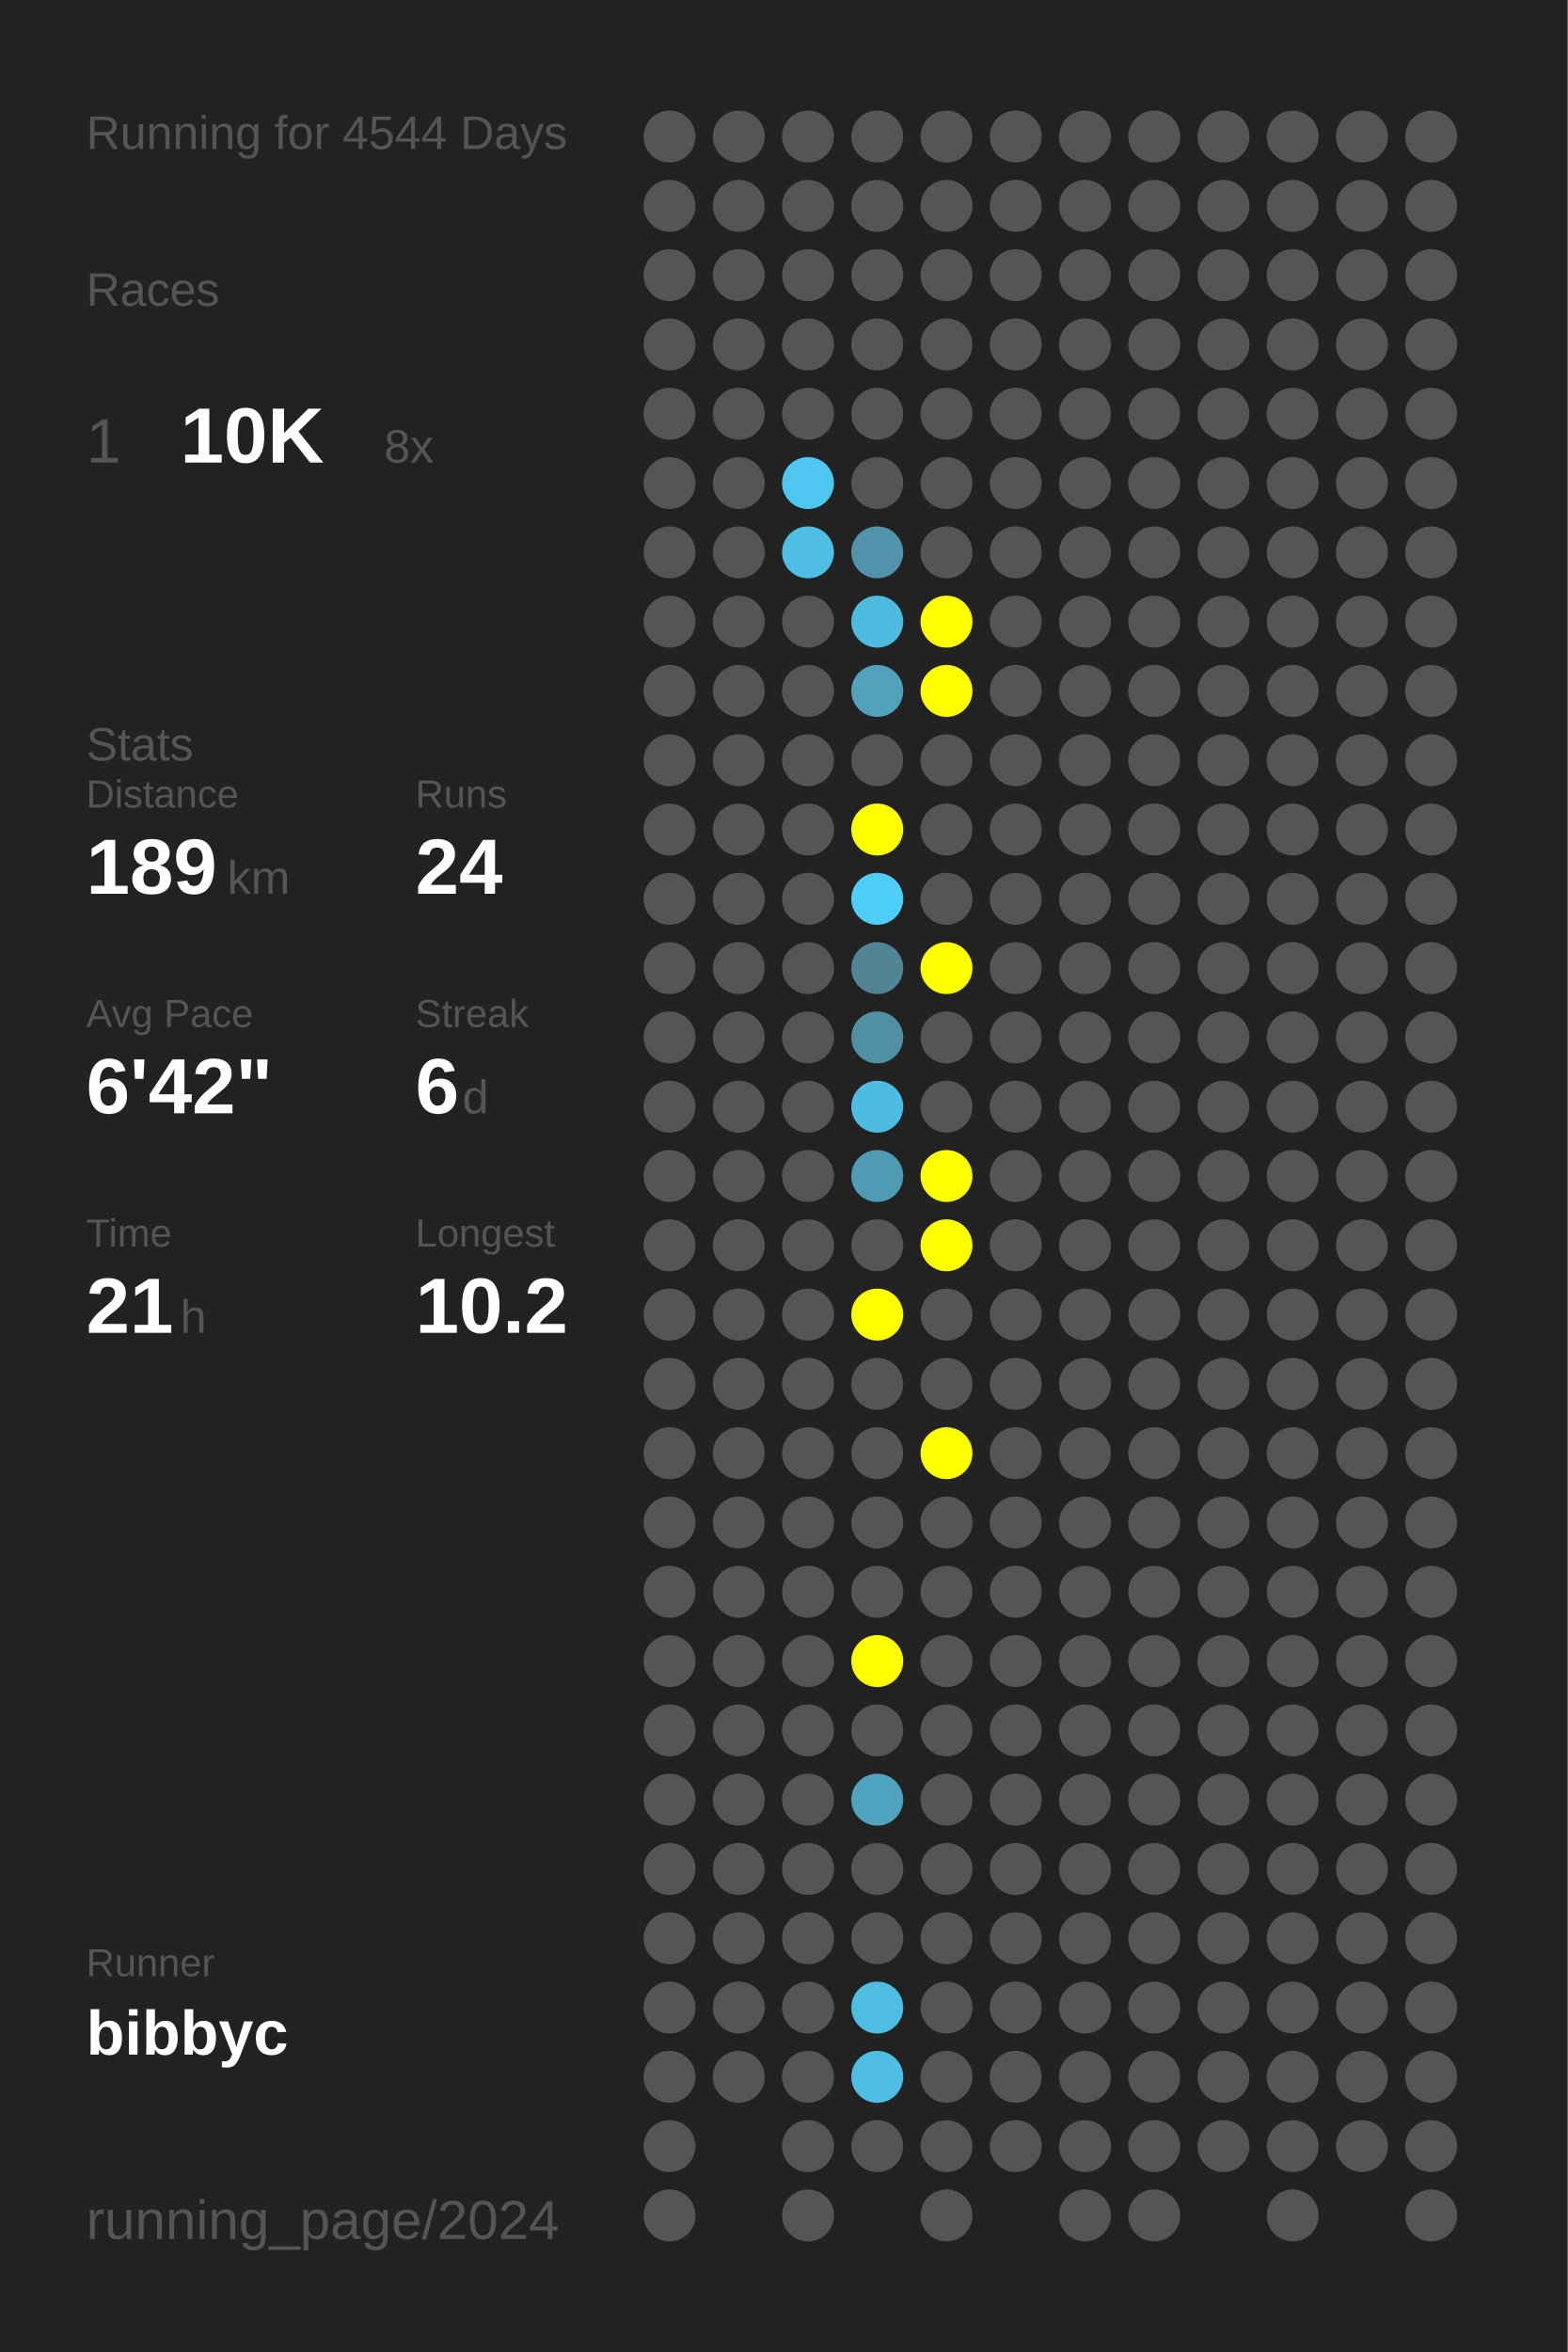
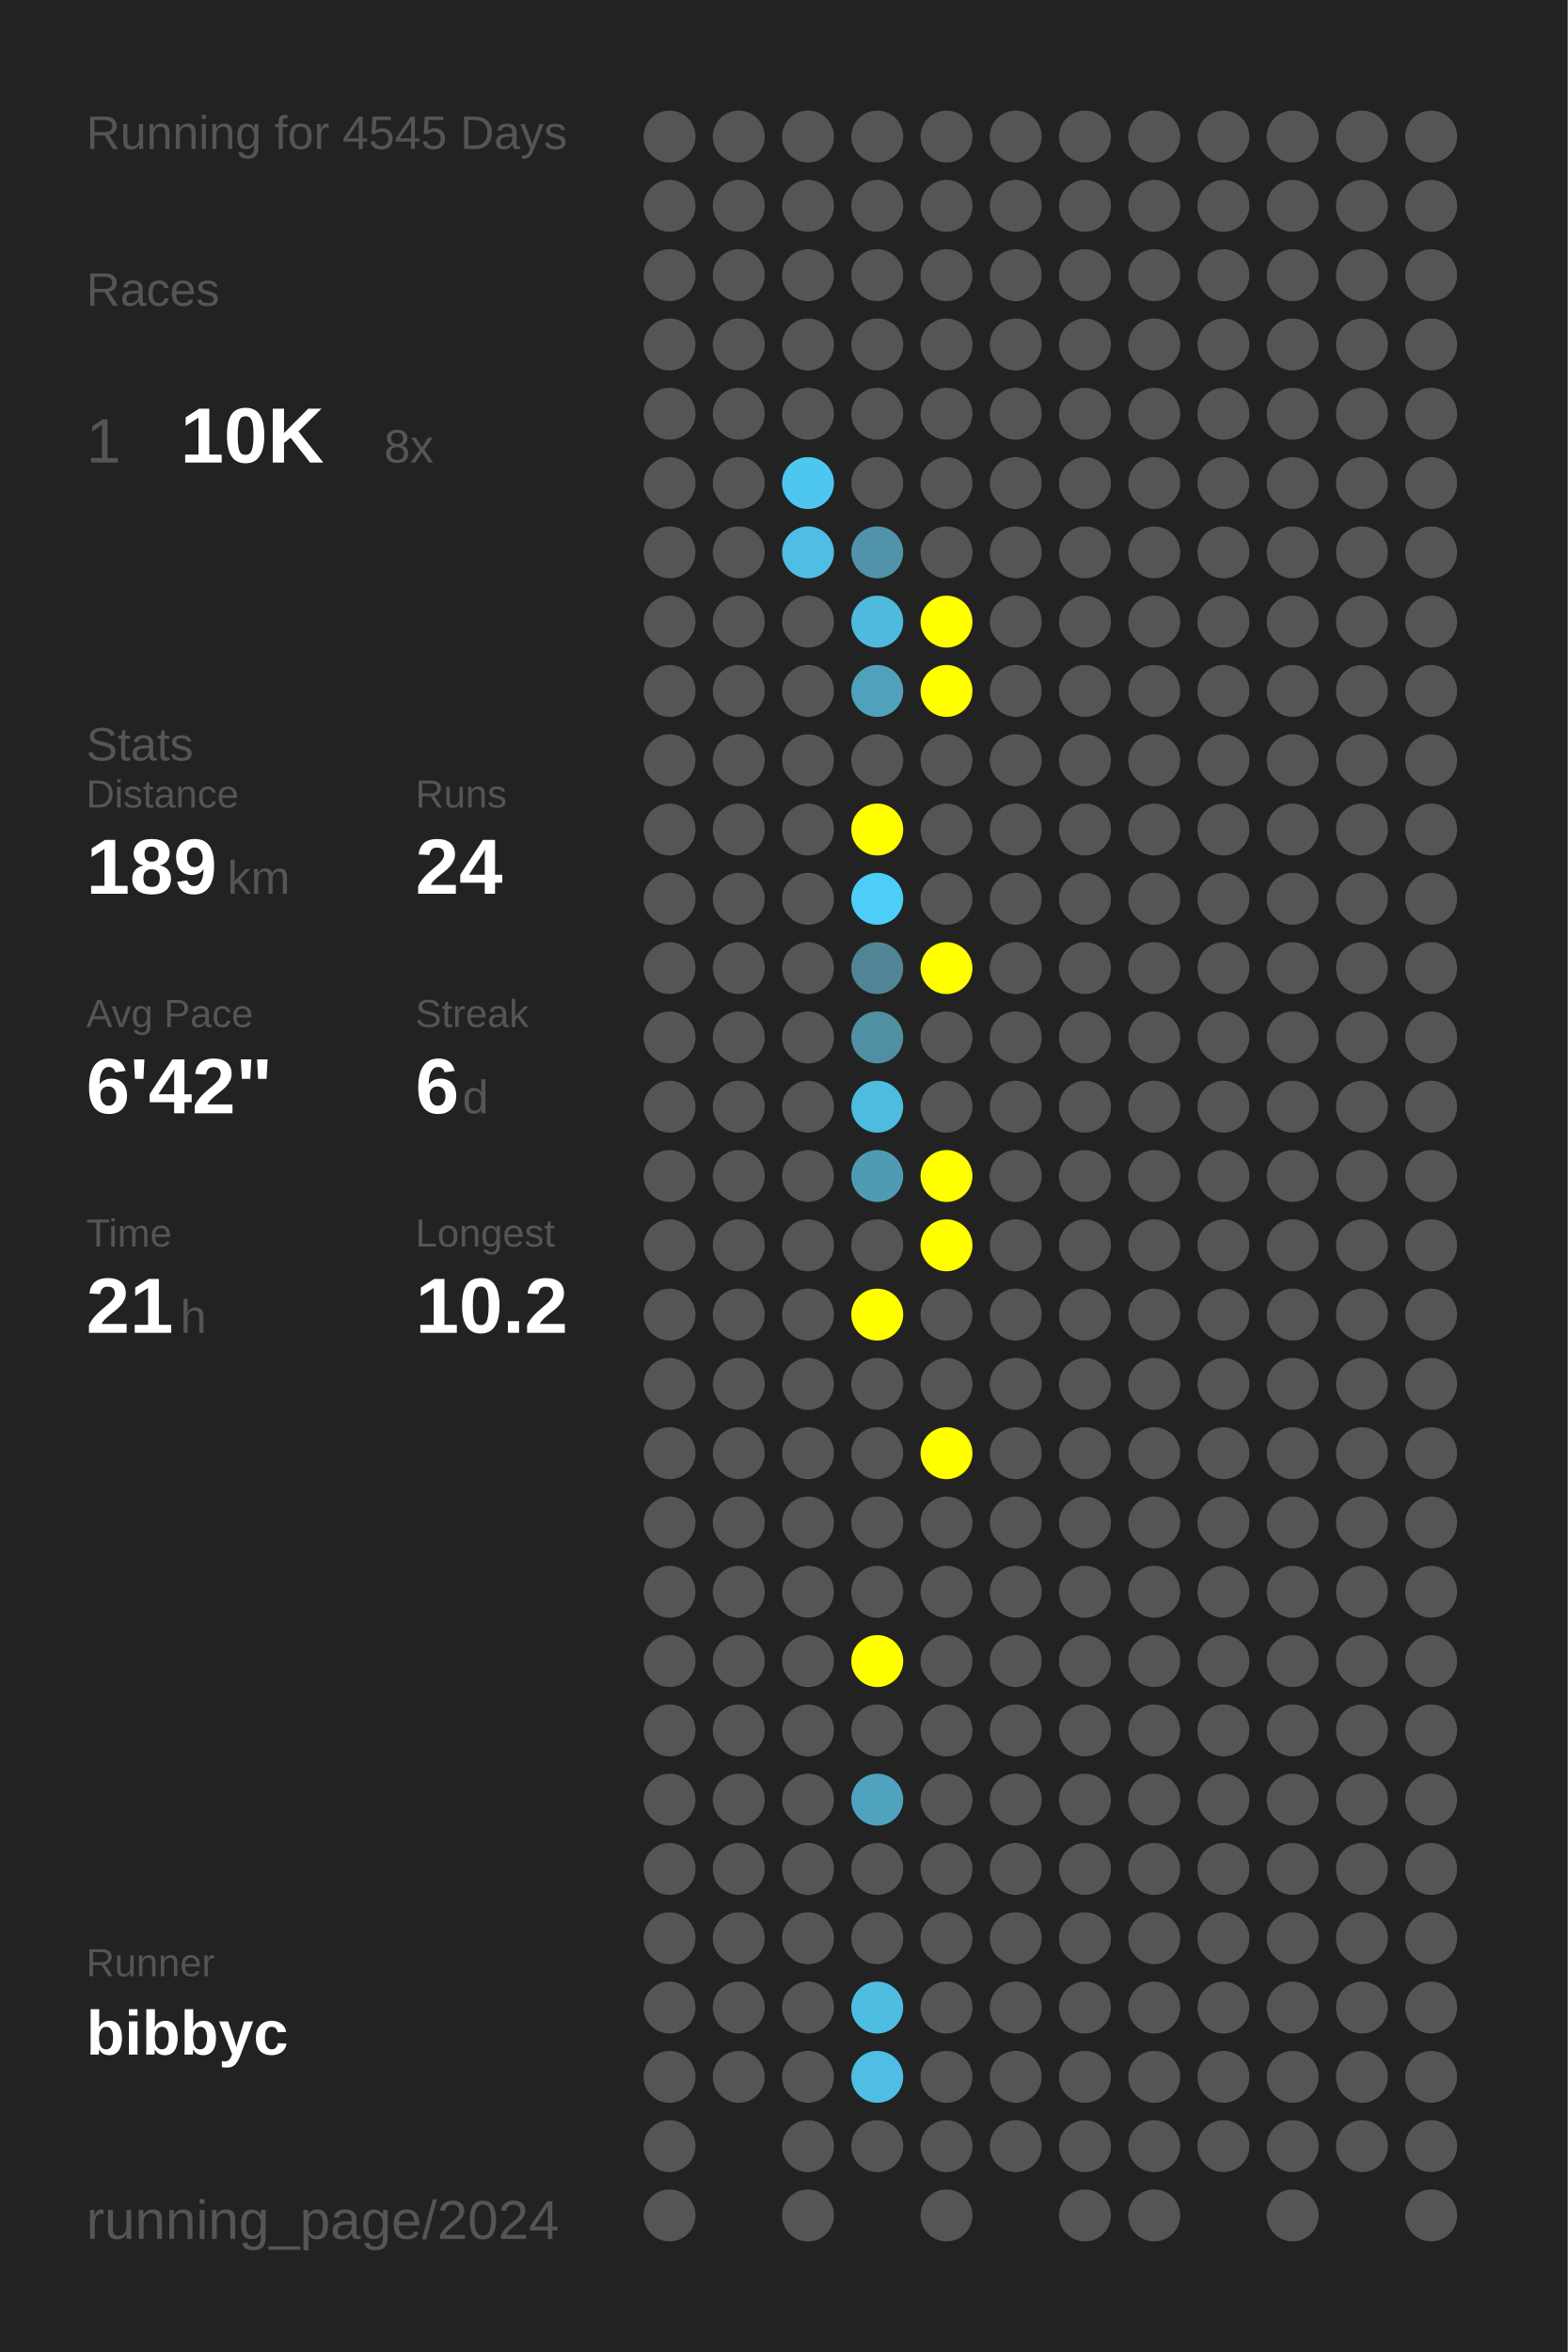
<svg xmlns="http://www.w3.org/2000/svg" baseProfile="full" height="300mm" version="1.1" viewBox="0,0,200,300" width="200mm">
  <defs />
  <rect fill="#222222" height="300" width="200" x="0" y="0" />
-   <text fill="#555555" style="font-size:6px; font-family:Arial;" x="11" y="19">Running for 4544 Days</text>
+   <text fill="#555555" style="font-size:6px; font-family:Arial;" x="11" y="19">Running for 4545 Days</text>
  <text fill="#555555" style="font-size:6px; font-family:Arial;" x="11" y="39">Races</text>
  <text fill="#555555" style="font-size:8px; font-family:Arial;" x="11" y="59">1</text>
  <text fill="#FFFFFF" style="font-size:10px; font-family:Arial; font-weight:bold;" x="23" y="59">10K</text>
  <text fill="#555555" style="font-size:6px; font-family:Arial;" x="49" y="59">8x</text>
  <text fill="#555555" style="font-size:6px; font-family:Arial;" x="11" y="97">Stats</text>
  <text fill="#555555" style="font-size:5px; font-family:Arial;" x="11" y="103">Distance</text>
  <text fill="#FFFFFF" style="font-size:10px; font-family:Arial; font-weight:bold;" x="11" y="114">189</text>
  <text fill="#555555" style="font-size:6px; font-family:Arial;" x="29" y="114">km</text>
  <text fill="#555555" style="font-size:5px; font-family:Arial;" x="53" y="103">Runs</text>
  <text fill="#FFFFFF" style="font-size:10px; font-family:Arial; font-weight:bold;" x="53" y="114">24</text>
  <text fill="#555555" style="font-size:5px; font-family:Arial;" x="11" y="131">Avg Pace</text>
  <text fill="#FFFFFF" style="font-size:10px; font-family:Arial; font-weight:bold;" x="11" y="142">6'42"</text>
  <text fill="#555555" style="font-size:5px; font-family:Arial;" x="53" y="131">Streak</text>
  <text fill="#FFFFFF" style="font-size:10px; font-family:Arial; font-weight:bold;" x="53" y="142">6</text>
  <text fill="#555555" style="font-size:6px; font-family:Arial;" x="59" y="142">d</text>
  <text fill="#555555" style="font-size:5px; font-family:Arial;" x="11" y="159">Time</text>
  <text fill="#FFFFFF" style="font-size:10px; font-family:Arial; font-weight:bold;" x="11" y="170">21</text>
  <text fill="#555555" style="font-size:6px; font-family:Arial;" x="23" y="170">h</text>
  <text fill="#555555" style="font-size:5px; font-family:Arial;" x="53" y="159">Longest</text>
  <text fill="#FFFFFF" style="font-size:10px; font-family:Arial; font-weight:bold;" x="53" y="170">10.2</text>
  <text fill="#555555" style="font-size:5px; font-family:Arial;" x="11" y="252.065">Runner</text>
  <text fill="#FFFFFF" style="font-size:8px; font-family:Arial; font-weight:bold;" x="11" y="262.065">bibbyc</text>
  <text fill="#555555" style="font-size:7px; font-family:Arial;" x="11" y="285.581">running_page/2024</text>
  <circle cx="85.417" cy="17.419" fill="#555555" r="3.312" />
  <circle cx="85.417" cy="26.258" fill="#555555" r="3.312" />
  <circle cx="85.417" cy="35.097" fill="#555555" r="3.312" />
  <circle cx="85.417" cy="43.935" fill="#555555" r="3.312" />
  <circle cx="85.417" cy="52.774" fill="#555555" r="3.312" />
  <circle cx="85.417" cy="61.613" fill="#555555" r="3.312" />
  <circle cx="85.417" cy="70.452" fill="#555555" r="3.312" />
  <circle cx="85.417" cy="79.29" fill="#555555" r="3.312" />
  <circle cx="85.417" cy="88.129" fill="#555555" r="3.312" />
  <circle cx="85.417" cy="96.968" fill="#555555" r="3.312" />
  <circle cx="85.417" cy="105.806" fill="#555555" r="3.312" />
  <circle cx="85.417" cy="114.645" fill="#555555" r="3.312" />
  <circle cx="85.417" cy="123.484" fill="#555555" r="3.312" />
  <circle cx="85.417" cy="132.323" fill="#555555" r="3.312" />
  <circle cx="85.417" cy="141.161" fill="#555555" r="3.312" />
  <circle cx="85.417" cy="150" fill="#555555" r="3.312" />
  <circle cx="85.417" cy="158.839" fill="#555555" r="3.312" />
  <circle cx="85.417" cy="167.677" fill="#555555" r="3.312" />
  <circle cx="85.417" cy="176.516" fill="#555555" r="3.312" />
  <circle cx="85.417" cy="185.355" fill="#555555" r="3.312" />
  <circle cx="85.417" cy="194.194" fill="#555555" r="3.312" />
  <circle cx="85.417" cy="203.032" fill="#555555" r="3.312" />
  <circle cx="85.417" cy="211.871" fill="#555555" r="3.312" />
  <circle cx="85.417" cy="220.71" fill="#555555" r="3.312" />
  <circle cx="85.417" cy="229.548" fill="#555555" r="3.312" />
  <circle cx="85.417" cy="238.387" fill="#555555" r="3.312" />
  <circle cx="85.417" cy="247.226" fill="#555555" r="3.312" />
  <circle cx="85.417" cy="256.065" fill="#555555" r="3.312" />
  <circle cx="85.417" cy="264.903" fill="#555555" r="3.312" />
  <circle cx="85.417" cy="273.742" fill="#555555" r="3.312" />
  <circle cx="85.417" cy="282.581" fill="#555555" r="3.312" />
  <circle cx="94.25" cy="17.419" fill="#555555" r="3.312" />
  <circle cx="94.25" cy="26.258" fill="#555555" r="3.312" />
  <circle cx="94.25" cy="35.097" fill="#555555" r="3.312" />
  <circle cx="94.25" cy="43.935" fill="#555555" r="3.312" />
  <circle cx="94.25" cy="52.774" fill="#555555" r="3.312" />
  <circle cx="94.25" cy="61.613" fill="#555555" r="3.312" />
  <circle cx="94.25" cy="70.452" fill="#555555" r="3.312" />
  <circle cx="94.25" cy="79.29" fill="#555555" r="3.312" />
  <circle cx="94.25" cy="88.129" fill="#555555" r="3.312" />
  <circle cx="94.25" cy="96.968" fill="#555555" r="3.312" />
  <circle cx="94.25" cy="105.806" fill="#555555" r="3.312" />
  <circle cx="94.25" cy="114.645" fill="#555555" r="3.312" />
  <circle cx="94.25" cy="123.484" fill="#555555" r="3.312" />
  <circle cx="94.25" cy="132.323" fill="#555555" r="3.312" />
  <circle cx="94.25" cy="141.161" fill="#555555" r="3.312" />
  <circle cx="94.25" cy="150" fill="#555555" r="3.312" />
  <circle cx="94.25" cy="158.839" fill="#555555" r="3.312" />
  <circle cx="94.25" cy="167.677" fill="#555555" r="3.312" />
  <circle cx="94.25" cy="176.516" fill="#555555" r="3.312" />
  <circle cx="94.25" cy="185.355" fill="#555555" r="3.312" />
  <circle cx="94.25" cy="194.194" fill="#555555" r="3.312" />
  <circle cx="94.25" cy="203.032" fill="#555555" r="3.312" />
  <circle cx="94.25" cy="211.871" fill="#555555" r="3.312" />
  <circle cx="94.25" cy="220.71" fill="#555555" r="3.312" />
  <circle cx="94.25" cy="229.548" fill="#555555" r="3.312" />
  <circle cx="94.25" cy="238.387" fill="#555555" r="3.312" />
  <circle cx="94.25" cy="247.226" fill="#555555" r="3.312" />
  <circle cx="94.25" cy="256.065" fill="#555555" r="3.312" />
  <circle cx="94.25" cy="264.903" fill="#555555" r="3.312" />
  <circle cx="103.083" cy="17.419" fill="#555555" r="3.312" />
  <circle cx="103.083" cy="26.258" fill="#555555" r="3.312" />
  <circle cx="103.083" cy="35.097" fill="#555555" r="3.312" />
  <circle cx="103.083" cy="43.935" fill="#555555" r="3.312" />
  <circle cx="103.083" cy="52.774" fill="#555555" r="3.312" />
  <circle cx="103.083" cy="61.613" fill="#4dc7f0" r="3.312" />
  <circle cx="103.083" cy="70.452" fill="#4ebee4" r="3.312" />
  <circle cx="103.083" cy="79.29" fill="#555555" r="3.312" />
  <circle cx="103.083" cy="88.129" fill="#555555" r="3.312" />
  <circle cx="103.083" cy="96.968" fill="#555555" r="3.312" />
  <circle cx="103.083" cy="105.806" fill="#555555" r="3.312" />
  <circle cx="103.083" cy="114.645" fill="#555555" r="3.312" />
  <circle cx="103.083" cy="123.484" fill="#555555" r="3.312" />
  <circle cx="103.083" cy="132.323" fill="#555555" r="3.312" />
  <circle cx="103.083" cy="141.161" fill="#555555" r="3.312" />
  <circle cx="103.083" cy="150" fill="#555555" r="3.312" />
  <circle cx="103.083" cy="158.839" fill="#555555" r="3.312" />
  <circle cx="103.083" cy="167.677" fill="#555555" r="3.312" />
  <circle cx="103.083" cy="176.516" fill="#555555" r="3.312" />
  <circle cx="103.083" cy="185.355" fill="#555555" r="3.312" />
  <circle cx="103.083" cy="194.194" fill="#555555" r="3.312" />
  <circle cx="103.083" cy="203.032" fill="#555555" r="3.312" />
  <circle cx="103.083" cy="211.871" fill="#555555" r="3.312" />
  <circle cx="103.083" cy="220.71" fill="#555555" r="3.312" />
  <circle cx="103.083" cy="229.548" fill="#555555" r="3.312" />
  <circle cx="103.083" cy="238.387" fill="#555555" r="3.312" />
  <circle cx="103.083" cy="247.226" fill="#555555" r="3.312" />
  <circle cx="103.083" cy="256.065" fill="#555555" r="3.312" />
  <circle cx="103.083" cy="264.903" fill="#555555" r="3.312" />
  <circle cx="103.083" cy="273.742" fill="#555555" r="3.312" />
  <circle cx="103.083" cy="282.581" fill="#555555" r="3.312" />
  <circle cx="111.917" cy="17.419" fill="#555555" r="3.312" />
  <circle cx="111.917" cy="26.258" fill="#555555" r="3.312" />
  <circle cx="111.917" cy="35.097" fill="#555555" r="3.312" />
  <circle cx="111.917" cy="43.935" fill="#555555" r="3.312" />
  <circle cx="111.917" cy="52.774" fill="#555555" r="3.312" />
  <circle cx="111.917" cy="61.613" fill="#555555" r="3.312" />
  <circle cx="111.917" cy="70.452" fill="#5093aa" r="3.312" />
  <circle cx="111.917" cy="79.29" fill="#4ebade" r="3.312" />
  <circle cx="111.917" cy="88.129" fill="#50a1bc" r="3.312" />
  <circle cx="111.917" cy="96.968" fill="#555555" r="3.312" />
  <circle cx="111.917" cy="105.806" fill="#FFFF00" r="3.312" />
  <circle cx="111.917" cy="114.645" fill="#4dcef9" r="3.312" />
  <circle cx="111.917" cy="123.484" fill="#518495" r="3.312" />
  <circle cx="111.917" cy="132.323" fill="#518fa3" r="3.312" />
  <circle cx="111.917" cy="141.161" fill="#4ebbe0" r="3.312" />
  <circle cx="111.917" cy="150" fill="#509bb4" r="3.312" />
  <circle cx="111.917" cy="158.839" fill="#555555" r="3.312" />
  <circle cx="111.917" cy="167.677" fill="#FFFF00" r="3.312" />
  <circle cx="111.917" cy="176.516" fill="#555555" r="3.312" />
  <circle cx="111.917" cy="185.355" fill="#555555" r="3.312" />
  <circle cx="111.917" cy="194.194" fill="#555555" r="3.312" />
  <circle cx="111.917" cy="203.032" fill="#555555" r="3.312" />
  <circle cx="111.917" cy="211.871" fill="#FFFF00" r="3.312" />
  <circle cx="111.917" cy="220.71" fill="#555555" r="3.312" />
  <circle cx="111.917" cy="229.548" fill="#4fa3bf" r="3.312" />
  <circle cx="111.917" cy="238.387" fill="#555555" r="3.312" />
  <circle cx="111.917" cy="247.226" fill="#555555" r="3.312" />
  <circle cx="111.917" cy="256.065" fill="#4ebde2" r="3.312" />
  <circle cx="111.917" cy="264.903" fill="#4ebee4" r="3.312" />
  <circle cx="111.917" cy="273.742" fill="#555555" r="3.312" />
  <circle cx="120.75" cy="17.419" fill="#555555" r="3.312" />
  <circle cx="120.75" cy="26.258" fill="#555555" r="3.312" />
  <circle cx="120.75" cy="35.097" fill="#555555" r="3.312" />
  <circle cx="120.75" cy="43.935" fill="#555555" r="3.312" />
  <circle cx="120.75" cy="52.774" fill="#555555" r="3.312" />
  <circle cx="120.75" cy="61.613" fill="#555555" r="3.312" />
  <circle cx="120.75" cy="70.452" fill="#555555" r="3.312" />
  <circle cx="120.75" cy="79.29" fill="#FFFF00" r="3.312" />
  <circle cx="120.75" cy="88.129" fill="#FFFF00" r="3.312" />
  <circle cx="120.75" cy="96.968" fill="#555555" r="3.312" />
  <circle cx="120.75" cy="105.806" fill="#555555" r="3.312" />
  <circle cx="120.75" cy="114.645" fill="#555555" r="3.312" />
  <circle cx="120.75" cy="123.484" fill="#FFFF00" r="3.312" />
  <circle cx="120.75" cy="132.323" fill="#555555" r="3.312" />
  <circle cx="120.75" cy="141.161" fill="#555555" r="3.312" />
  <circle cx="120.75" cy="150" fill="#FFFF00" r="3.312" />
  <circle cx="120.75" cy="158.839" fill="#FFFF00" r="3.312" />
  <circle cx="120.75" cy="167.677" fill="#555555" r="3.312" />
  <circle cx="120.75" cy="176.516" fill="#555555" r="3.312" />
  <circle cx="120.75" cy="185.355" fill="#FFFF00" r="3.312" />
  <circle cx="120.75" cy="194.194" fill="#555555" r="3.312" />
  <circle cx="120.75" cy="203.032" fill="#555555" r="3.312" />
  <circle cx="120.75" cy="211.871" fill="#555555" r="3.312" />
  <circle cx="120.75" cy="220.71" fill="#555555" r="3.312" />
  <circle cx="120.75" cy="229.548" fill="#555555" r="3.312" />
  <circle cx="120.75" cy="238.387" fill="#555555" r="3.312" />
  <circle cx="120.75" cy="247.226" fill="#555555" r="3.312" />
  <circle cx="120.75" cy="256.065" fill="#555555" r="3.312" />
  <circle cx="120.75" cy="264.903" fill="#555555" r="3.312" />
  <circle cx="120.75" cy="273.742" fill="#555555" r="3.312" />
  <circle cx="120.75" cy="282.581" fill="#555555" r="3.312" />
  <circle cx="129.583" cy="17.419" fill="#555555" r="3.312" />
  <circle cx="129.583" cy="26.258" fill="#555555" r="3.312" />
  <circle cx="129.583" cy="35.097" fill="#555555" r="3.312" />
  <circle cx="129.583" cy="43.935" fill="#555555" r="3.312" />
  <circle cx="129.583" cy="52.774" fill="#555555" r="3.312" />
  <circle cx="129.583" cy="61.613" fill="#555555" r="3.312" />
  <circle cx="129.583" cy="70.452" fill="#555555" r="3.312" />
  <circle cx="129.583" cy="79.29" fill="#555555" r="3.312" />
  <circle cx="129.583" cy="88.129" fill="#555555" r="3.312" />
  <circle cx="129.583" cy="96.968" fill="#555555" r="3.312" />
  <circle cx="129.583" cy="105.806" fill="#555555" r="3.312" />
  <circle cx="129.583" cy="114.645" fill="#555555" r="3.312" />
  <circle cx="129.583" cy="123.484" fill="#555555" r="3.312" />
  <circle cx="129.583" cy="132.323" fill="#555555" r="3.312" />
  <circle cx="129.583" cy="141.161" fill="#555555" r="3.312" />
  <circle cx="129.583" cy="150" fill="#555555" r="3.312" />
  <circle cx="129.583" cy="158.839" fill="#555555" r="3.312" />
  <circle cx="129.583" cy="167.677" fill="#555555" r="3.312" />
  <circle cx="129.583" cy="176.516" fill="#555555" r="3.312" />
  <circle cx="129.583" cy="185.355" fill="#555555" r="3.312" />
  <circle cx="129.583" cy="194.194" fill="#555555" r="3.312" />
  <circle cx="129.583" cy="203.032" fill="#555555" r="3.312" />
  <circle cx="129.583" cy="211.871" fill="#555555" r="3.312" />
  <circle cx="129.583" cy="220.71" fill="#555555" r="3.312" />
  <circle cx="129.583" cy="229.548" fill="#555555" r="3.312" />
  <circle cx="129.583" cy="238.387" fill="#555555" r="3.312" />
  <circle cx="129.583" cy="247.226" fill="#555555" r="3.312" />
  <circle cx="129.583" cy="256.065" fill="#555555" r="3.312" />
  <circle cx="129.583" cy="264.903" fill="#555555" r="3.312" />
  <circle cx="129.583" cy="273.742" fill="#555555" r="3.312" />
  <circle cx="138.417" cy="17.419" fill="#555555" r="3.312" />
  <circle cx="138.417" cy="26.258" fill="#555555" r="3.312" />
  <circle cx="138.417" cy="35.097" fill="#555555" r="3.312" />
  <circle cx="138.417" cy="43.935" fill="#555555" r="3.312" />
  <circle cx="138.417" cy="52.774" fill="#555555" r="3.312" />
  <circle cx="138.417" cy="61.613" fill="#555555" r="3.312" />
  <circle cx="138.417" cy="70.452" fill="#555555" r="3.312" />
  <circle cx="138.417" cy="79.29" fill="#555555" r="3.312" />
  <circle cx="138.417" cy="88.129" fill="#555555" r="3.312" />
  <circle cx="138.417" cy="96.968" fill="#555555" r="3.312" />
  <circle cx="138.417" cy="105.806" fill="#555555" r="3.312" />
  <circle cx="138.417" cy="114.645" fill="#555555" r="3.312" />
  <circle cx="138.417" cy="123.484" fill="#555555" r="3.312" />
  <circle cx="138.417" cy="132.323" fill="#555555" r="3.312" />
  <circle cx="138.417" cy="141.161" fill="#555555" r="3.312" />
  <circle cx="138.417" cy="150" fill="#555555" r="3.312" />
  <circle cx="138.417" cy="158.839" fill="#555555" r="3.312" />
  <circle cx="138.417" cy="167.677" fill="#555555" r="3.312" />
  <circle cx="138.417" cy="176.516" fill="#555555" r="3.312" />
  <circle cx="138.417" cy="185.355" fill="#555555" r="3.312" />
  <circle cx="138.417" cy="194.194" fill="#555555" r="3.312" />
  <circle cx="138.417" cy="203.032" fill="#555555" r="3.312" />
  <circle cx="138.417" cy="211.871" fill="#555555" r="3.312" />
  <circle cx="138.417" cy="220.71" fill="#555555" r="3.312" />
  <circle cx="138.417" cy="229.548" fill="#555555" r="3.312" />
  <circle cx="138.417" cy="238.387" fill="#555555" r="3.312" />
  <circle cx="138.417" cy="247.226" fill="#555555" r="3.312" />
  <circle cx="138.417" cy="256.065" fill="#555555" r="3.312" />
  <circle cx="138.417" cy="264.903" fill="#555555" r="3.312" />
  <circle cx="138.417" cy="273.742" fill="#555555" r="3.312" />
  <circle cx="138.417" cy="282.581" fill="#555555" r="3.312" />
  <circle cx="147.25" cy="17.419" fill="#555555" r="3.312" />
  <circle cx="147.25" cy="26.258" fill="#555555" r="3.312" />
  <circle cx="147.25" cy="35.097" fill="#555555" r="3.312" />
  <circle cx="147.25" cy="43.935" fill="#555555" r="3.312" />
  <circle cx="147.25" cy="52.774" fill="#555555" r="3.312" />
  <circle cx="147.25" cy="61.613" fill="#555555" r="3.312" />
  <circle cx="147.25" cy="70.452" fill="#555555" r="3.312" />
  <circle cx="147.25" cy="79.29" fill="#555555" r="3.312" />
  <circle cx="147.25" cy="88.129" fill="#555555" r="3.312" />
  <circle cx="147.25" cy="96.968" fill="#555555" r="3.312" />
  <circle cx="147.25" cy="105.806" fill="#555555" r="3.312" />
  <circle cx="147.25" cy="114.645" fill="#555555" r="3.312" />
  <circle cx="147.25" cy="123.484" fill="#555555" r="3.312" />
  <circle cx="147.25" cy="132.323" fill="#555555" r="3.312" />
  <circle cx="147.25" cy="141.161" fill="#555555" r="3.312" />
  <circle cx="147.25" cy="150" fill="#555555" r="3.312" />
  <circle cx="147.25" cy="158.839" fill="#555555" r="3.312" />
  <circle cx="147.25" cy="167.677" fill="#555555" r="3.312" />
  <circle cx="147.25" cy="176.516" fill="#555555" r="3.312" />
  <circle cx="147.25" cy="185.355" fill="#555555" r="3.312" />
  <circle cx="147.25" cy="194.194" fill="#555555" r="3.312" />
  <circle cx="147.25" cy="203.032" fill="#555555" r="3.312" />
  <circle cx="147.25" cy="211.871" fill="#555555" r="3.312" />
  <circle cx="147.25" cy="220.71" fill="#555555" r="3.312" />
  <circle cx="147.25" cy="229.548" fill="#555555" r="3.312" />
  <circle cx="147.25" cy="238.387" fill="#555555" r="3.312" />
  <circle cx="147.25" cy="247.226" fill="#555555" r="3.312" />
  <circle cx="147.25" cy="256.065" fill="#555555" r="3.312" />
  <circle cx="147.25" cy="264.903" fill="#555555" r="3.312" />
  <circle cx="147.25" cy="273.742" fill="#555555" r="3.312" />
  <circle cx="147.25" cy="282.581" fill="#555555" r="3.312" />
  <circle cx="156.083" cy="17.419" fill="#555555" r="3.312" />
  <circle cx="156.083" cy="26.258" fill="#555555" r="3.312" />
  <circle cx="156.083" cy="35.097" fill="#555555" r="3.312" />
  <circle cx="156.083" cy="43.935" fill="#555555" r="3.312" />
  <circle cx="156.083" cy="52.774" fill="#555555" r="3.312" />
  <circle cx="156.083" cy="61.613" fill="#555555" r="3.312" />
  <circle cx="156.083" cy="70.452" fill="#555555" r="3.312" />
  <circle cx="156.083" cy="79.29" fill="#555555" r="3.312" />
  <circle cx="156.083" cy="88.129" fill="#555555" r="3.312" />
  <circle cx="156.083" cy="96.968" fill="#555555" r="3.312" />
  <circle cx="156.083" cy="105.806" fill="#555555" r="3.312" />
  <circle cx="156.083" cy="114.645" fill="#555555" r="3.312" />
  <circle cx="156.083" cy="123.484" fill="#555555" r="3.312" />
  <circle cx="156.083" cy="132.323" fill="#555555" r="3.312" />
  <circle cx="156.083" cy="141.161" fill="#555555" r="3.312" />
  <circle cx="156.083" cy="150" fill="#555555" r="3.312" />
  <circle cx="156.083" cy="158.839" fill="#555555" r="3.312" />
  <circle cx="156.083" cy="167.677" fill="#555555" r="3.312" />
  <circle cx="156.083" cy="176.516" fill="#555555" r="3.312" />
  <circle cx="156.083" cy="185.355" fill="#555555" r="3.312" />
  <circle cx="156.083" cy="194.194" fill="#555555" r="3.312" />
  <circle cx="156.083" cy="203.032" fill="#555555" r="3.312" />
  <circle cx="156.083" cy="211.871" fill="#555555" r="3.312" />
  <circle cx="156.083" cy="220.71" fill="#555555" r="3.312" />
  <circle cx="156.083" cy="229.548" fill="#555555" r="3.312" />
  <circle cx="156.083" cy="238.387" fill="#555555" r="3.312" />
  <circle cx="156.083" cy="247.226" fill="#555555" r="3.312" />
  <circle cx="156.083" cy="256.065" fill="#555555" r="3.312" />
  <circle cx="156.083" cy="264.903" fill="#555555" r="3.312" />
  <circle cx="156.083" cy="273.742" fill="#555555" r="3.312" />
  <circle cx="164.917" cy="17.419" fill="#555555" r="3.312" />
  <circle cx="164.917" cy="26.258" fill="#555555" r="3.312" />
  <circle cx="164.917" cy="35.097" fill="#555555" r="3.312" />
  <circle cx="164.917" cy="43.935" fill="#555555" r="3.312" />
  <circle cx="164.917" cy="52.774" fill="#555555" r="3.312" />
  <circle cx="164.917" cy="61.613" fill="#555555" r="3.312" />
  <circle cx="164.917" cy="70.452" fill="#555555" r="3.312" />
  <circle cx="164.917" cy="79.29" fill="#555555" r="3.312" />
  <circle cx="164.917" cy="88.129" fill="#555555" r="3.312" />
  <circle cx="164.917" cy="96.968" fill="#555555" r="3.312" />
  <circle cx="164.917" cy="105.806" fill="#555555" r="3.312" />
  <circle cx="164.917" cy="114.645" fill="#555555" r="3.312" />
  <circle cx="164.917" cy="123.484" fill="#555555" r="3.312" />
  <circle cx="164.917" cy="132.323" fill="#555555" r="3.312" />
  <circle cx="164.917" cy="141.161" fill="#555555" r="3.312" />
  <circle cx="164.917" cy="150" fill="#555555" r="3.312" />
  <circle cx="164.917" cy="158.839" fill="#555555" r="3.312" />
  <circle cx="164.917" cy="167.677" fill="#555555" r="3.312" />
  <circle cx="164.917" cy="176.516" fill="#555555" r="3.312" />
  <circle cx="164.917" cy="185.355" fill="#555555" r="3.312" />
  <circle cx="164.917" cy="194.194" fill="#555555" r="3.312" />
  <circle cx="164.917" cy="203.032" fill="#555555" r="3.312" />
  <circle cx="164.917" cy="211.871" fill="#555555" r="3.312" />
  <circle cx="164.917" cy="220.71" fill="#555555" r="3.312" />
  <circle cx="164.917" cy="229.548" fill="#555555" r="3.312" />
  <circle cx="164.917" cy="238.387" fill="#555555" r="3.312" />
  <circle cx="164.917" cy="247.226" fill="#555555" r="3.312" />
  <circle cx="164.917" cy="256.065" fill="#555555" r="3.312" />
  <circle cx="164.917" cy="264.903" fill="#555555" r="3.312" />
  <circle cx="164.917" cy="273.742" fill="#555555" r="3.312" />
  <circle cx="164.917" cy="282.581" fill="#555555" r="3.312" />
  <circle cx="173.75" cy="17.419" fill="#555555" r="3.312" />
  <circle cx="173.75" cy="26.258" fill="#555555" r="3.312" />
  <circle cx="173.75" cy="35.097" fill="#555555" r="3.312" />
  <circle cx="173.75" cy="43.935" fill="#555555" r="3.312" />
  <circle cx="173.75" cy="52.774" fill="#555555" r="3.312" />
  <circle cx="173.75" cy="61.613" fill="#555555" r="3.312" />
  <circle cx="173.75" cy="70.452" fill="#555555" r="3.312" />
  <circle cx="173.75" cy="79.29" fill="#555555" r="3.312" />
  <circle cx="173.75" cy="88.129" fill="#555555" r="3.312" />
  <circle cx="173.75" cy="96.968" fill="#555555" r="3.312" />
  <circle cx="173.75" cy="105.806" fill="#555555" r="3.312" />
  <circle cx="173.75" cy="114.645" fill="#555555" r="3.312" />
  <circle cx="173.75" cy="123.484" fill="#555555" r="3.312" />
  <circle cx="173.75" cy="132.323" fill="#555555" r="3.312" />
  <circle cx="173.75" cy="141.161" fill="#555555" r="3.312" />
  <circle cx="173.75" cy="150" fill="#555555" r="3.312" />
  <circle cx="173.75" cy="158.839" fill="#555555" r="3.312" />
  <circle cx="173.75" cy="167.677" fill="#555555" r="3.312" />
  <circle cx="173.75" cy="176.516" fill="#555555" r="3.312" />
  <circle cx="173.75" cy="185.355" fill="#555555" r="3.312" />
  <circle cx="173.75" cy="194.194" fill="#555555" r="3.312" />
  <circle cx="173.75" cy="203.032" fill="#555555" r="3.312" />
  <circle cx="173.75" cy="211.871" fill="#555555" r="3.312" />
  <circle cx="173.75" cy="220.71" fill="#555555" r="3.312" />
  <circle cx="173.75" cy="229.548" fill="#555555" r="3.312" />
  <circle cx="173.75" cy="238.387" fill="#555555" r="3.312" />
  <circle cx="173.75" cy="247.226" fill="#555555" r="3.312" />
  <circle cx="173.75" cy="256.065" fill="#555555" r="3.312" />
  <circle cx="173.75" cy="264.903" fill="#555555" r="3.312" />
  <circle cx="173.75" cy="273.742" fill="#555555" r="3.312" />
  <circle cx="182.583" cy="17.419" fill="#555555" r="3.312" />
  <circle cx="182.583" cy="26.258" fill="#555555" r="3.312" />
  <circle cx="182.583" cy="35.097" fill="#555555" r="3.312" />
  <circle cx="182.583" cy="43.935" fill="#555555" r="3.312" />
  <circle cx="182.583" cy="52.774" fill="#555555" r="3.312" />
  <circle cx="182.583" cy="61.613" fill="#555555" r="3.312" />
  <circle cx="182.583" cy="70.452" fill="#555555" r="3.312" />
  <circle cx="182.583" cy="79.29" fill="#555555" r="3.312" />
  <circle cx="182.583" cy="88.129" fill="#555555" r="3.312" />
  <circle cx="182.583" cy="96.968" fill="#555555" r="3.312" />
  <circle cx="182.583" cy="105.806" fill="#555555" r="3.312" />
  <circle cx="182.583" cy="114.645" fill="#555555" r="3.312" />
  <circle cx="182.583" cy="123.484" fill="#555555" r="3.312" />
  <circle cx="182.583" cy="132.323" fill="#555555" r="3.312" />
  <circle cx="182.583" cy="141.161" fill="#555555" r="3.312" />
  <circle cx="182.583" cy="150" fill="#555555" r="3.312" />
  <circle cx="182.583" cy="158.839" fill="#555555" r="3.312" />
  <circle cx="182.583" cy="167.677" fill="#555555" r="3.312" />
  <circle cx="182.583" cy="176.516" fill="#555555" r="3.312" />
  <circle cx="182.583" cy="185.355" fill="#555555" r="3.312" />
  <circle cx="182.583" cy="194.194" fill="#555555" r="3.312" />
  <circle cx="182.583" cy="203.032" fill="#555555" r="3.312" />
  <circle cx="182.583" cy="211.871" fill="#555555" r="3.312" />
  <circle cx="182.583" cy="220.71" fill="#555555" r="3.312" />
  <circle cx="182.583" cy="229.548" fill="#555555" r="3.312" />
  <circle cx="182.583" cy="238.387" fill="#555555" r="3.312" />
  <circle cx="182.583" cy="247.226" fill="#555555" r="3.312" />
  <circle cx="182.583" cy="256.065" fill="#555555" r="3.312" />
  <circle cx="182.583" cy="264.903" fill="#555555" r="3.312" />
  <circle cx="182.583" cy="273.742" fill="#555555" r="3.312" />
  <circle cx="182.583" cy="282.581" fill="#555555" r="3.312" />
</svg>
